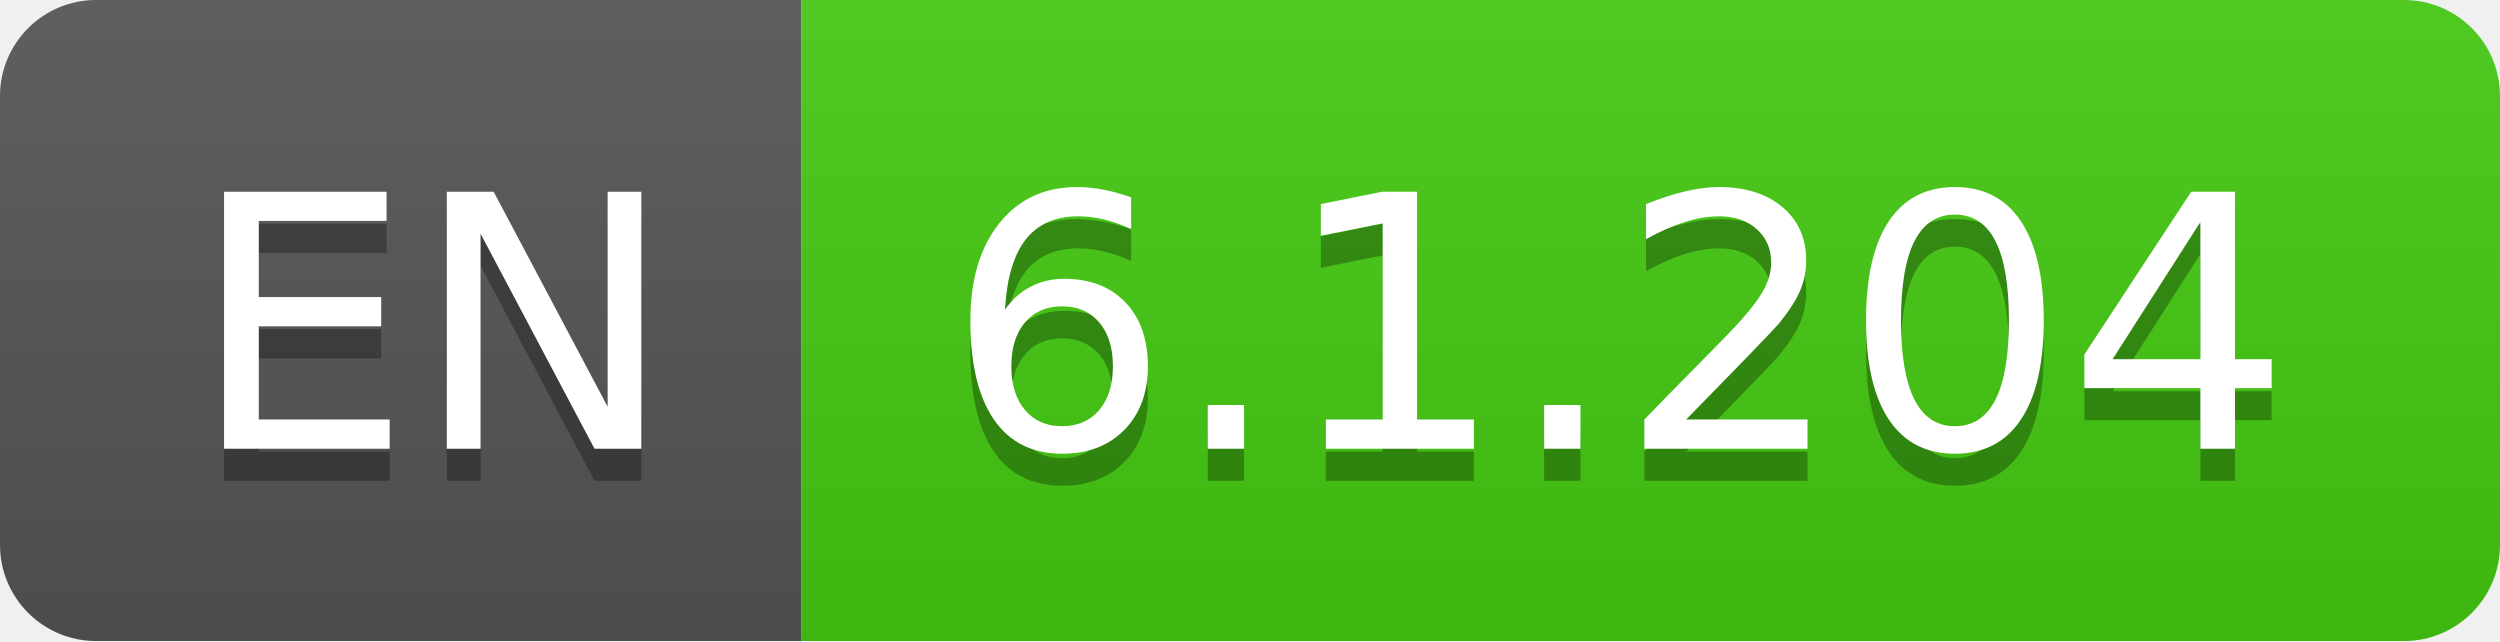
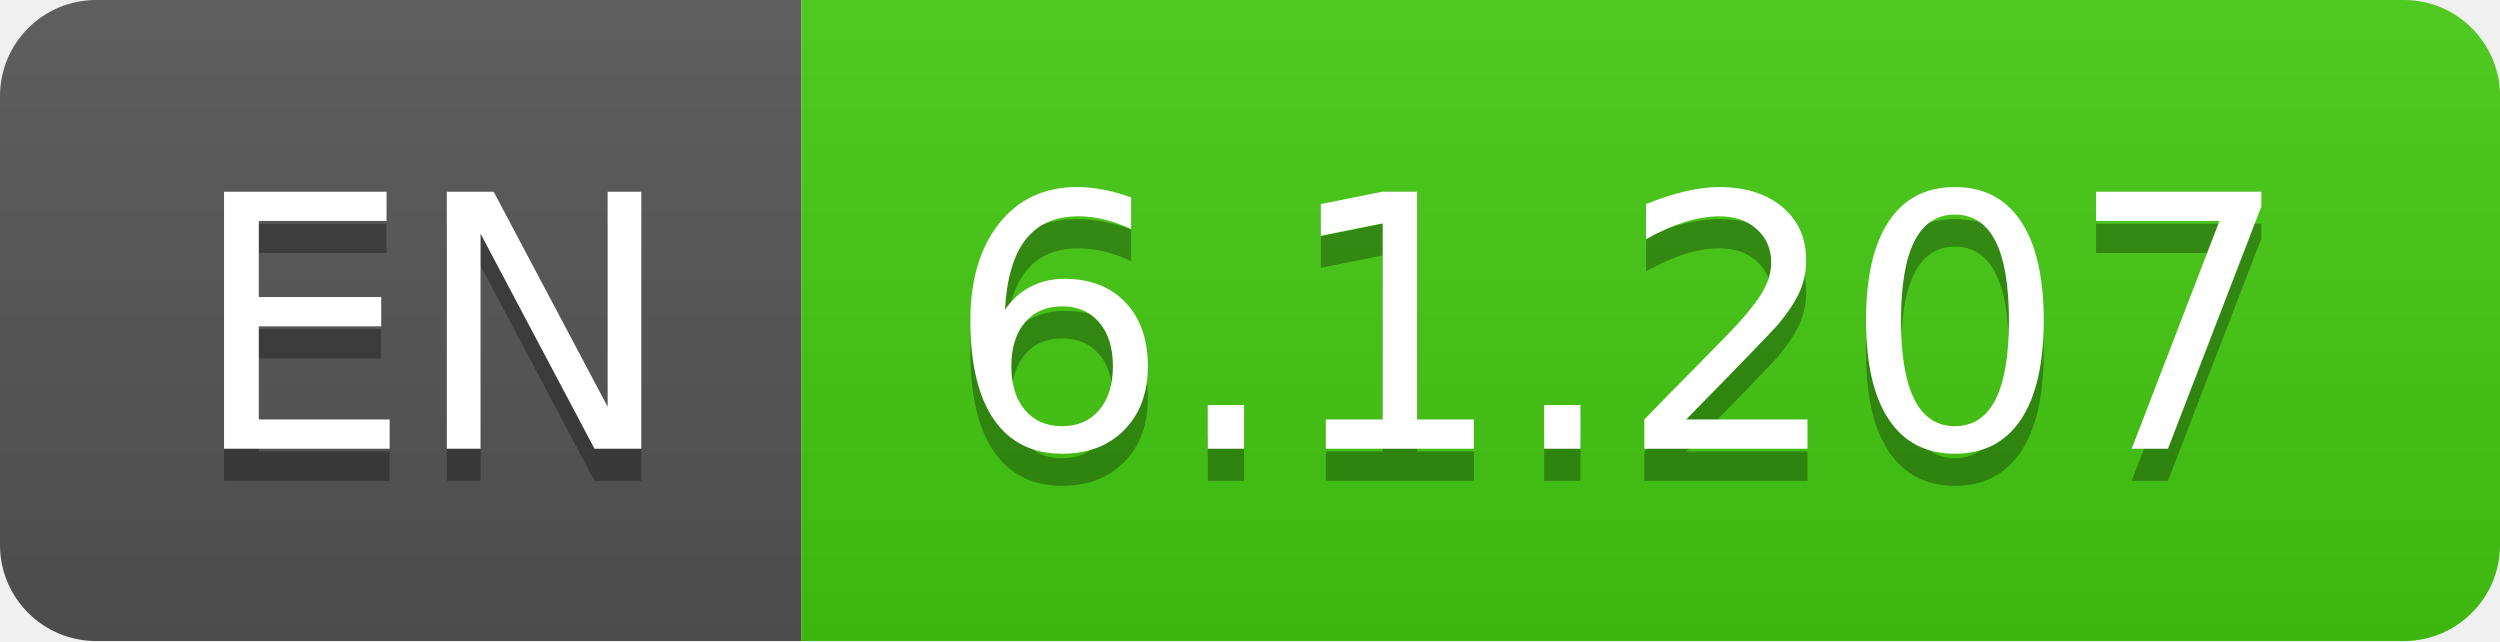
- <svg xmlns="http://www.w3.org/2000/svg" width="78" height="20" role="img" aria-label="EN: 6.1.204">
+ <svg xmlns="http://www.w3.org/2000/svg" width="78" height="20" role="img" aria-label="EN: 6.1.207">
  <linearGradient id="s" x2="0" y2="100%">
    <stop offset="0" stop-color="#bbb" stop-opacity=".1" />
    <stop offset="1" stop-opacity=".1" />
  </linearGradient>
  <clipPath id="r">
    <rect width="78" height="20" rx="3" fill="#fff" />
  </clipPath>
  <g clip-path="url(#r)">
    <rect width="25" height="20" fill="#555" />
    <rect x="25" width="53" height="20" fill="#4c1" />
    <rect width="78" height="20" fill="url(#s)" />
  </g>
  <g fill="#fff" text-anchor="middle" font-family="Verdana,Geneva,DejaVu Sans,sans-serif" text-rendering="geometricPrecision" font-size="110">
    <text aria-hidden="true" x="135" y="150" fill="#010101" fill-opacity=".3" transform="scale(.1)" textLength="150">EN</text>
    <text x="135" y="140" transform="scale(.1)" fill="#fff" textLength="150">EN</text>
-     <text aria-hidden="true" x="505" y="150" fill="#010101" fill-opacity=".3" transform="scale(.1)" textLength="430">6.1.204</text>
-     <text x="505" y="140" transform="scale(.1)" fill="#fff" textLength="430">6.1.204</text>
+     <text aria-hidden="true" x="505" y="150" fill="#010101" fill-opacity=".3" transform="scale(.1)" textLength="430">6.1.207</text>
+     <text x="505" y="140" transform="scale(.1)" fill="#fff" textLength="430">6.1.207</text>
  </g>
</svg>
